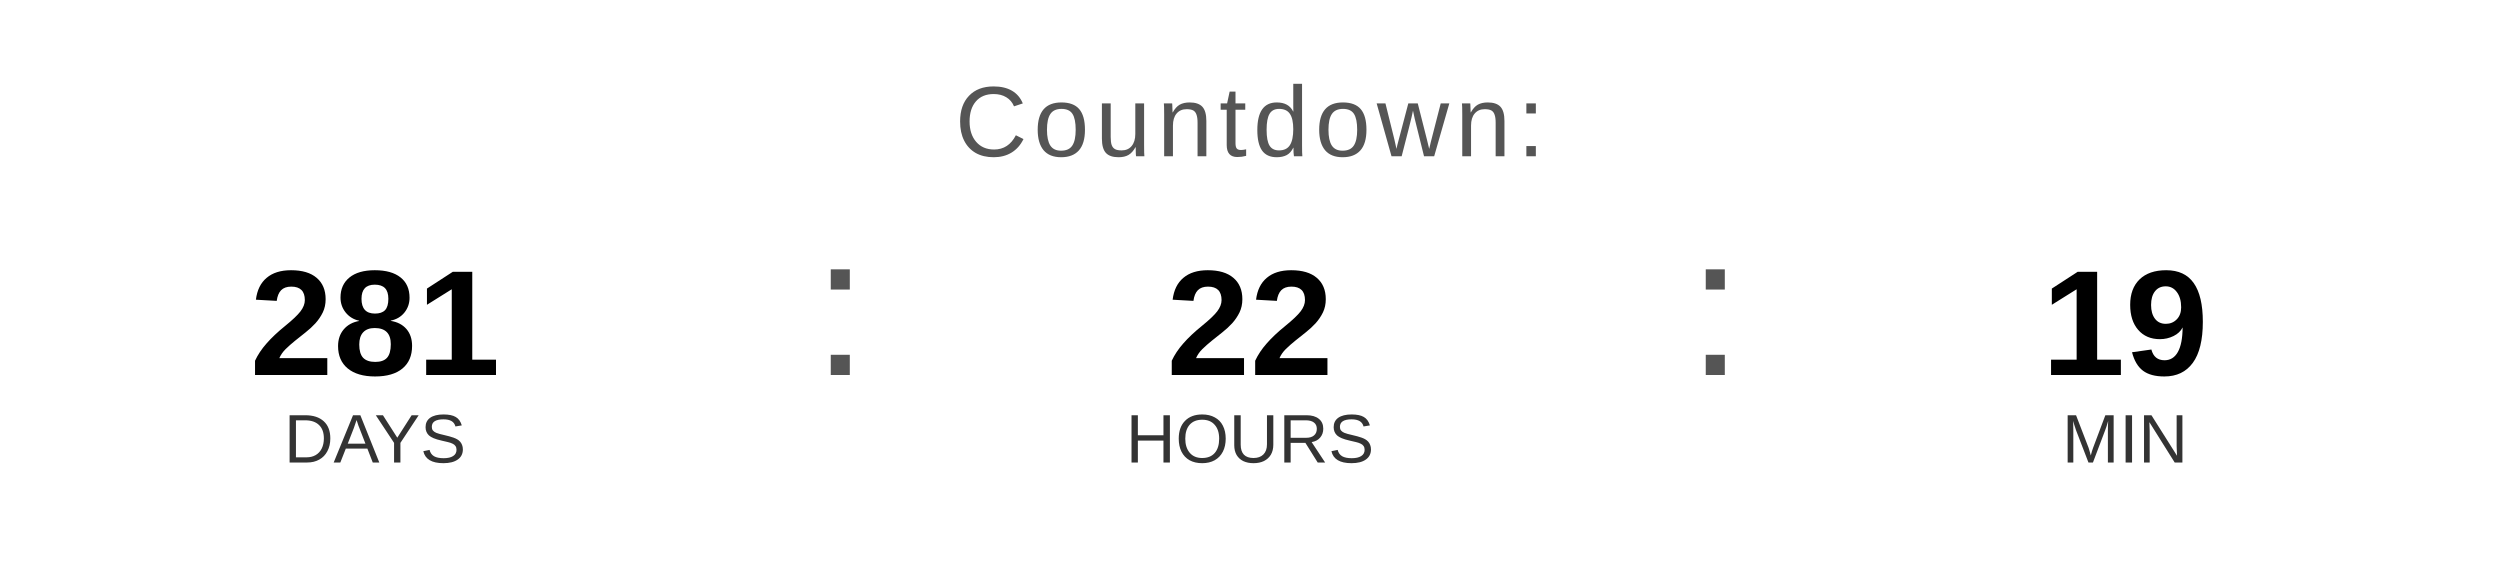
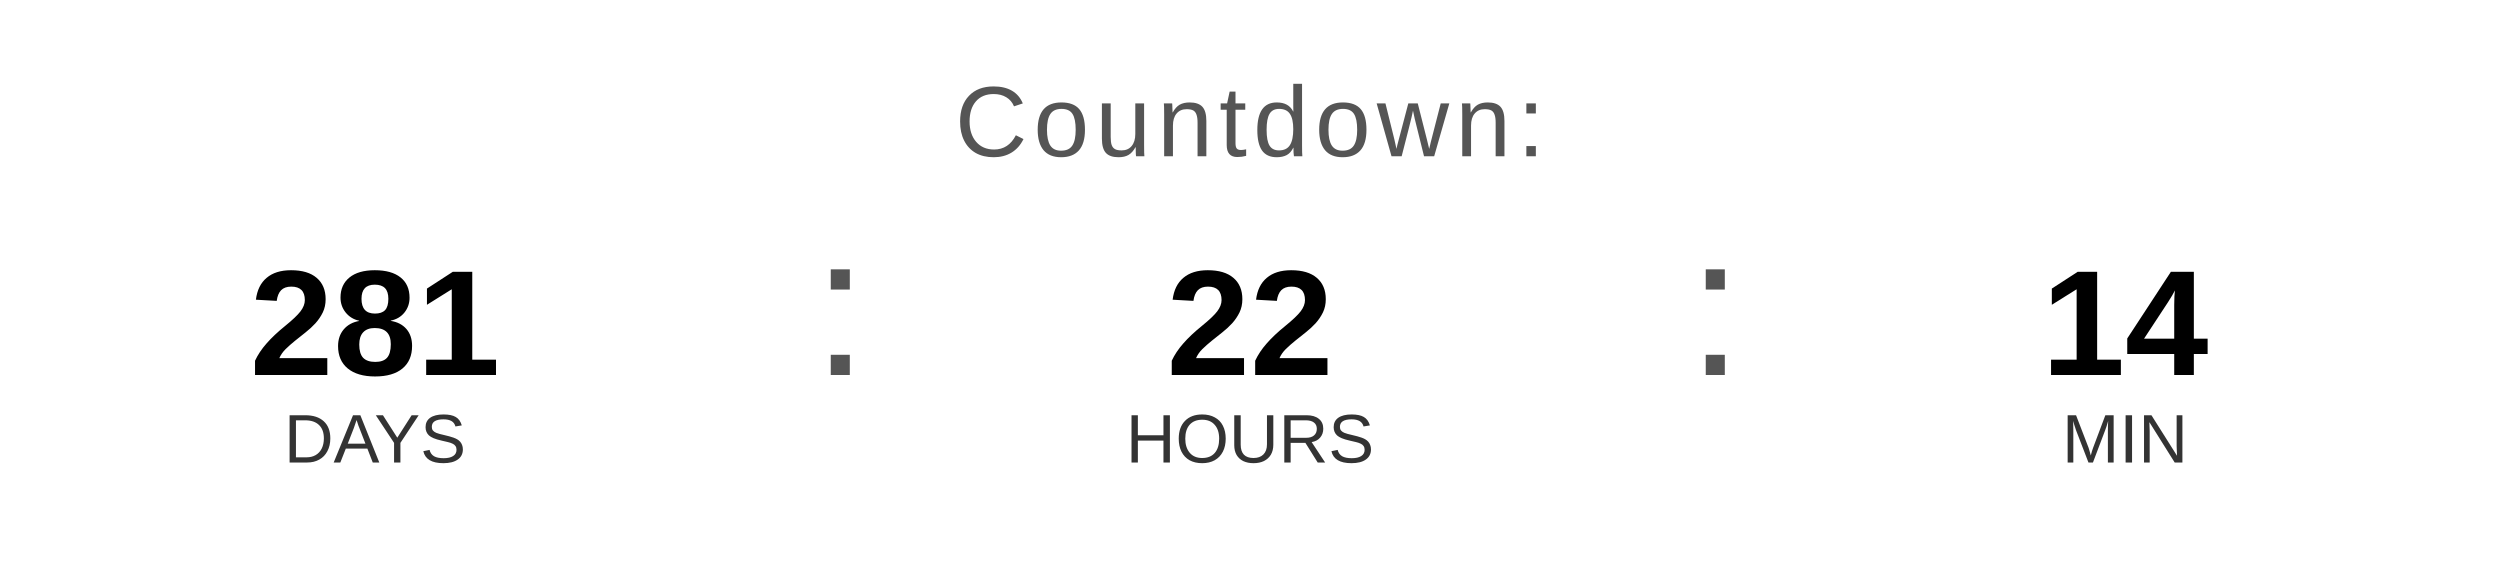
<svg xmlns="http://www.w3.org/2000/svg" width="400" height="90" viewBox="0 0 400 90">
  <text x="200" y="25" font-family="Arial, Helvetica, sans-serif" font-size="16" fill="#555555" text-anchor="middle" letter-spacing="1">
    Countdown:
  </text>
  <text x="60" y="60" font-family="Arial, Helvetica, sans-serif" font-size="24" font-weight="bold" fill="#000000" text-anchor="middle">281</text>
  <text x="60" y="74" font-family="Arial, Helvetica, sans-serif" font-size="11" fill="#333333" text-anchor="middle">DAYS</text>
  <text x="130" y="60" font-family="Arial, sans-serif" font-size="32" fill="#555555">:</text>
  <text x="200" y="60" font-family="Arial, Helvetica, sans-serif" font-size="24" font-weight="bold" fill="#000000" text-anchor="middle">22</text>
  <text x="200" y="74" font-family="Arial, Helvetica, sans-serif" font-size="11" fill="#333333" text-anchor="middle">HOURS</text>
  <text x="270" y="60" font-family="Arial, sans-serif" font-size="32" fill="#555555">:</text>
-   <text x="340" y="60" font-family="Arial, Helvetica, sans-serif" font-size="24" font-weight="bold" fill="#000000" text-anchor="middle">19</text>
+   <text x="340" y="60" font-family="Arial, Helvetica, sans-serif" font-size="24" font-weight="bold" fill="#000000" text-anchor="middle">14</text>
  <text x="340" y="74" font-family="Arial, Helvetica, sans-serif" font-size="11" fill="#333333" text-anchor="middle">MIN</text>
</svg>
